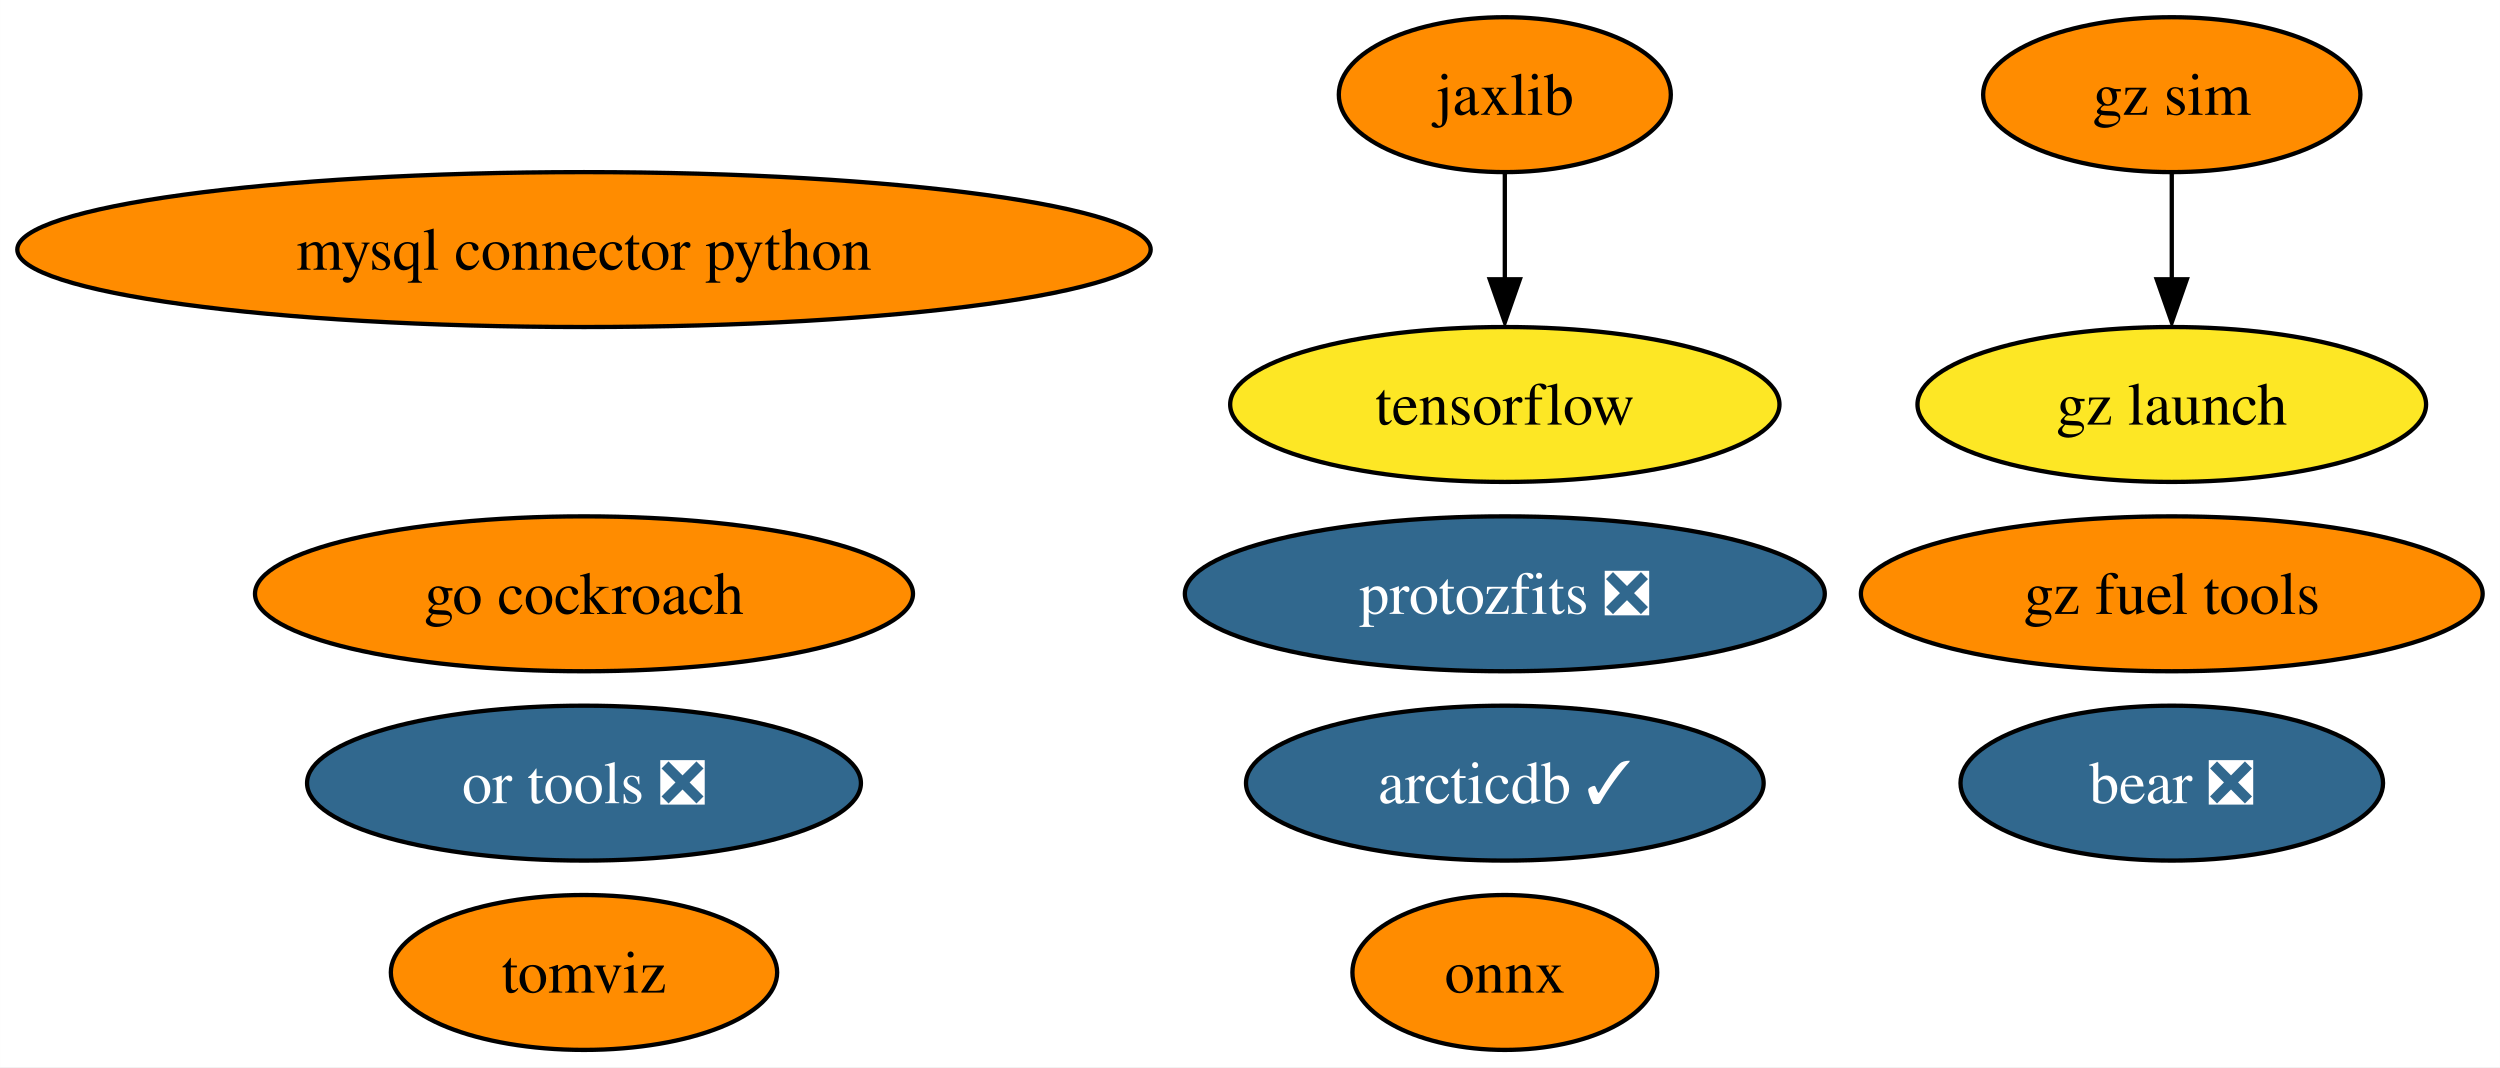
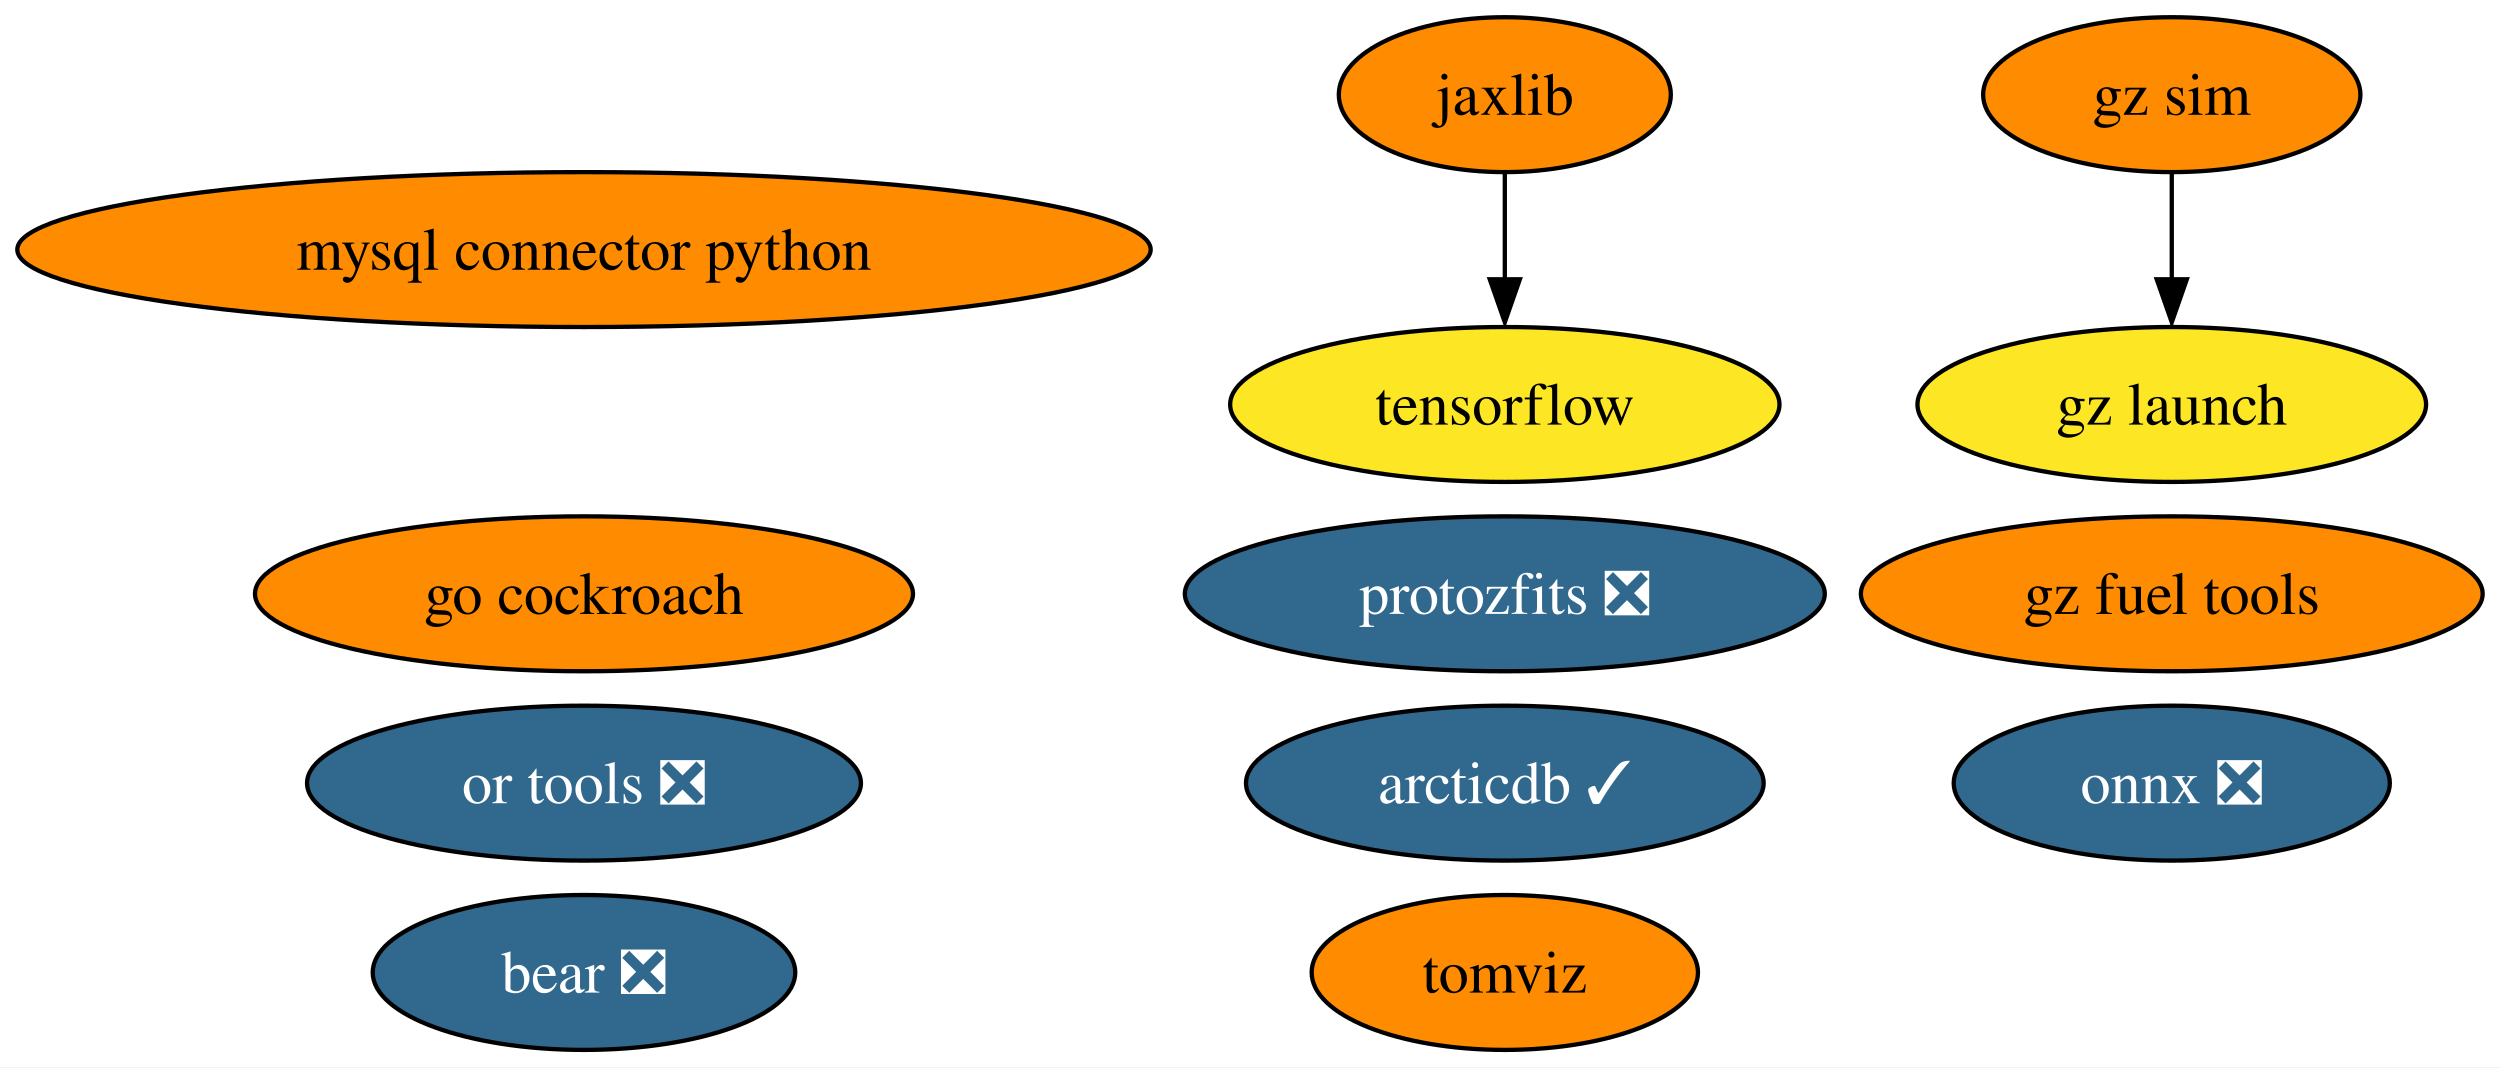
<svg xmlns="http://www.w3.org/2000/svg" xmlns:xlink="http://www.w3.org/1999/xlink" width="581pt" height="248pt" viewBox="0.00 0.00 580.96 248.00">
  <g id="graph0" class="graph" transform="scale(1 1) rotate(0) translate(4 244)">
    <polygon fill="white" stroke="none" points="-4,4 -4,-244 576.96,-244 576.96,4 -4,4" />
    <g id="node1" class="node">
      <g id="a_node1">
        <a xlink:href="https://github.com/conda-forge/mysql-connector-python-feedstock" xlink:title="mysql connector python">
          <ellipse fill="#ff8c00" stroke="black" cx="131.7" cy="-186" rx="131.7" ry="18" />
          <text text-anchor="middle" x="131.7" y="-181.32" font-family="Times,serif" font-size="14.00">mysql connector python</text>
        </a>
      </g>
    </g>
    <g id="node2" class="node">
      <g id="a_node2">
-         <a xlink:href="https://github.com/conda-forge/onnx-feedstock" xlink:title="onnx">
-           <ellipse fill="#ff8c00" stroke="black" cx="345.7" cy="-18" rx="35.42" ry="18" />
-           <text text-anchor="middle" x="345.7" y="-13.32" font-family="Times,serif" font-size="14.00">onnx</text>
+         <a xlink:href="https://github.com/conda-forge/onnx-feedstock/pull/101" xlink:title="onnx ❎">
+           <ellipse fill="#31688e" stroke="black" cx="500.7" cy="-62" rx="50.68" ry="18" />
+           <text text-anchor="middle" x="500.7" y="-57.33" font-family="Times,serif" font-size="14.00" fill="white">onnx ❎</text>
        </a>
      </g>
    </g>
    <g id="node3" class="node">
      <g id="a_node3">
        <a xlink:href="https://github.com/conda-forge/tensorflow-feedstock" xlink:title="tensorflow">
          <ellipse fill="#fde725" stroke="black" cx="345.7" cy="-150" rx="63.83" ry="18" />
          <text text-anchor="middle" x="345.7" y="-145.32" font-family="Times,serif" font-size="14.00">tensorflow</text>
        </a>
      </g>
    </g>
    <g id="node4" class="node">
      <g id="a_node4">
        <a xlink:href="https://github.com/conda-forge/jaxlib-feedstock" xlink:title="jaxlib">
          <ellipse fill="#ff8c00" stroke="black" cx="345.7" cy="-222" rx="38.58" ry="18" />
          <text text-anchor="middle" x="345.7" y="-217.32" font-family="Times,serif" font-size="14.00">jaxlib</text>
        </a>
      </g>
    </g>
    <g id="edge1" class="edge">
      <path fill="none" stroke="black" d="M345.7,-203.7C345.7,-196.24 345.7,-187.32 345.7,-178.97" />
      <polygon fill="black" stroke="black" points="349.2,-179.1 345.7,-169.1 342.2,-179.1 349.2,-179.1" />
    </g>
    <g id="node5" class="node">
      <g id="a_node5">
        <a xlink:href="https://github.com/conda-forge/go-cockroach-feedstock" xlink:title="go cockroach">
          <ellipse fill="#ff8c00" stroke="black" cx="131.7" cy="-106" rx="76.46" ry="18" />
          <text text-anchor="middle" x="131.7" y="-101.33" font-family="Times,serif" font-size="14.00">go cockroach</text>
        </a>
      </g>
    </g>
    <g id="node6" class="node">
      <g id="a_node6">
        <a xlink:href="https://github.com/conda-forge/tomviz-feedstock" xlink:title="tomviz">
-           <ellipse fill="#ff8c00" stroke="black" cx="131.7" cy="-18" rx="44.89" ry="18" />
-           <text text-anchor="middle" x="131.7" y="-13.32" font-family="Times,serif" font-size="14.00">tomviz</text>
+           <ellipse fill="#ff8c00" stroke="black" cx="345.7" cy="-18" rx="44.89" ry="18" />
+           <text text-anchor="middle" x="345.7" y="-13.32" font-family="Times,serif" font-size="14.00">tomviz</text>
        </a>
      </g>
    </g>
    <g id="node7" class="node">
      <g id="a_node7">
        <a xlink:href="https://github.com/conda-forge/protozfits-feedstock/pull/27" xlink:title="protozfits ❎">
          <ellipse fill="#31688e" stroke="black" cx="345.7" cy="-106" rx="74.36" ry="18" />
          <text text-anchor="middle" x="345.7" y="-101.33" font-family="Times,serif" font-size="14.00" fill="white">protozfits ❎</text>
        </a>
      </g>
    </g>
    <g id="node8" class="node">
      <g id="a_node8">
        <a xlink:href="https://github.com/conda-forge/or-tools-feedstock/pull/49" xlink:title="or tools ❎">
          <ellipse fill="#31688e" stroke="black" cx="131.7" cy="-62" rx="64.36" ry="18" />
          <text text-anchor="middle" x="131.7" y="-57.33" font-family="Times,serif" font-size="14.00" fill="white">or tools ❎</text>
        </a>
      </g>
    </g>
    <g id="node9" class="node">
      <g id="a_node9">
        <a xlink:href="https://github.com/conda-forge/bear-feedstock/pull/40" xlink:title="bear ❎">
-           <ellipse fill="#31688e" stroke="black" cx="500.7" cy="-62" rx="49.1" ry="18" />
-           <text text-anchor="middle" x="500.7" y="-57.33" font-family="Times,serif" font-size="14.00" fill="white">bear ❎</text>
+           <ellipse fill="#31688e" stroke="black" cx="131.7" cy="-18" rx="49.1" ry="18" />
+           <text text-anchor="middle" x="131.7" y="-13.32" font-family="Times,serif" font-size="14.00" fill="white">bear ❎</text>
        </a>
      </g>
    </g>
    <g id="node10" class="node">
      <g id="a_node10">
        <a xlink:href="https://github.com/conda-forge/gz-fuel-tools-feedstock" xlink:title="gz fuel tools">
          <ellipse fill="#ff8c00" stroke="black" cx="500.7" cy="-106" rx="72.25" ry="18" />
          <text text-anchor="middle" x="500.7" y="-101.33" font-family="Times,serif" font-size="14.00">gz fuel tools</text>
        </a>
      </g>
    </g>
    <g id="node11" class="node">
      <g id="a_node11">
        <a xlink:href="https://github.com/conda-forge/gz-sim-feedstock" xlink:title="gz sim">
          <ellipse fill="#ff8c00" stroke="black" cx="500.7" cy="-222" rx="43.84" ry="18" />
          <text text-anchor="middle" x="500.7" y="-217.32" font-family="Times,serif" font-size="14.00">gz sim</text>
        </a>
      </g>
    </g>
    <g id="node12" class="node">
      <g id="a_node12">
        <a xlink:href="https://github.com/conda-forge/gz-launch-feedstock" xlink:title="gz launch">
          <ellipse fill="#fde725" stroke="black" cx="500.7" cy="-150" rx="59.1" ry="18" />
          <text text-anchor="middle" x="500.7" y="-145.32" font-family="Times,serif" font-size="14.00">gz launch</text>
        </a>
      </g>
    </g>
    <g id="edge2" class="edge">
      <path fill="none" stroke="black" d="M500.7,-203.7C500.7,-196.24 500.7,-187.32 500.7,-178.97" />
      <polygon fill="black" stroke="black" points="504.2,-179.1 500.7,-169.1 497.2,-179.1 504.2,-179.1" />
    </g>
    <g id="node13" class="node">
      <g id="a_node13">
        <a xlink:href="https://github.com/conda-forge/arcticdb-feedstock/pull/88" xlink:title="arcticdb ✓">
          <ellipse fill="#31688e" stroke="black" cx="345.7" cy="-62" rx="60.15" ry="18" />
          <text text-anchor="middle" x="345.7" y="-57.33" font-family="Times,serif" font-size="14.00" fill="white">arcticdb ✓</text>
        </a>
      </g>
    </g>
  </g>
</svg>
